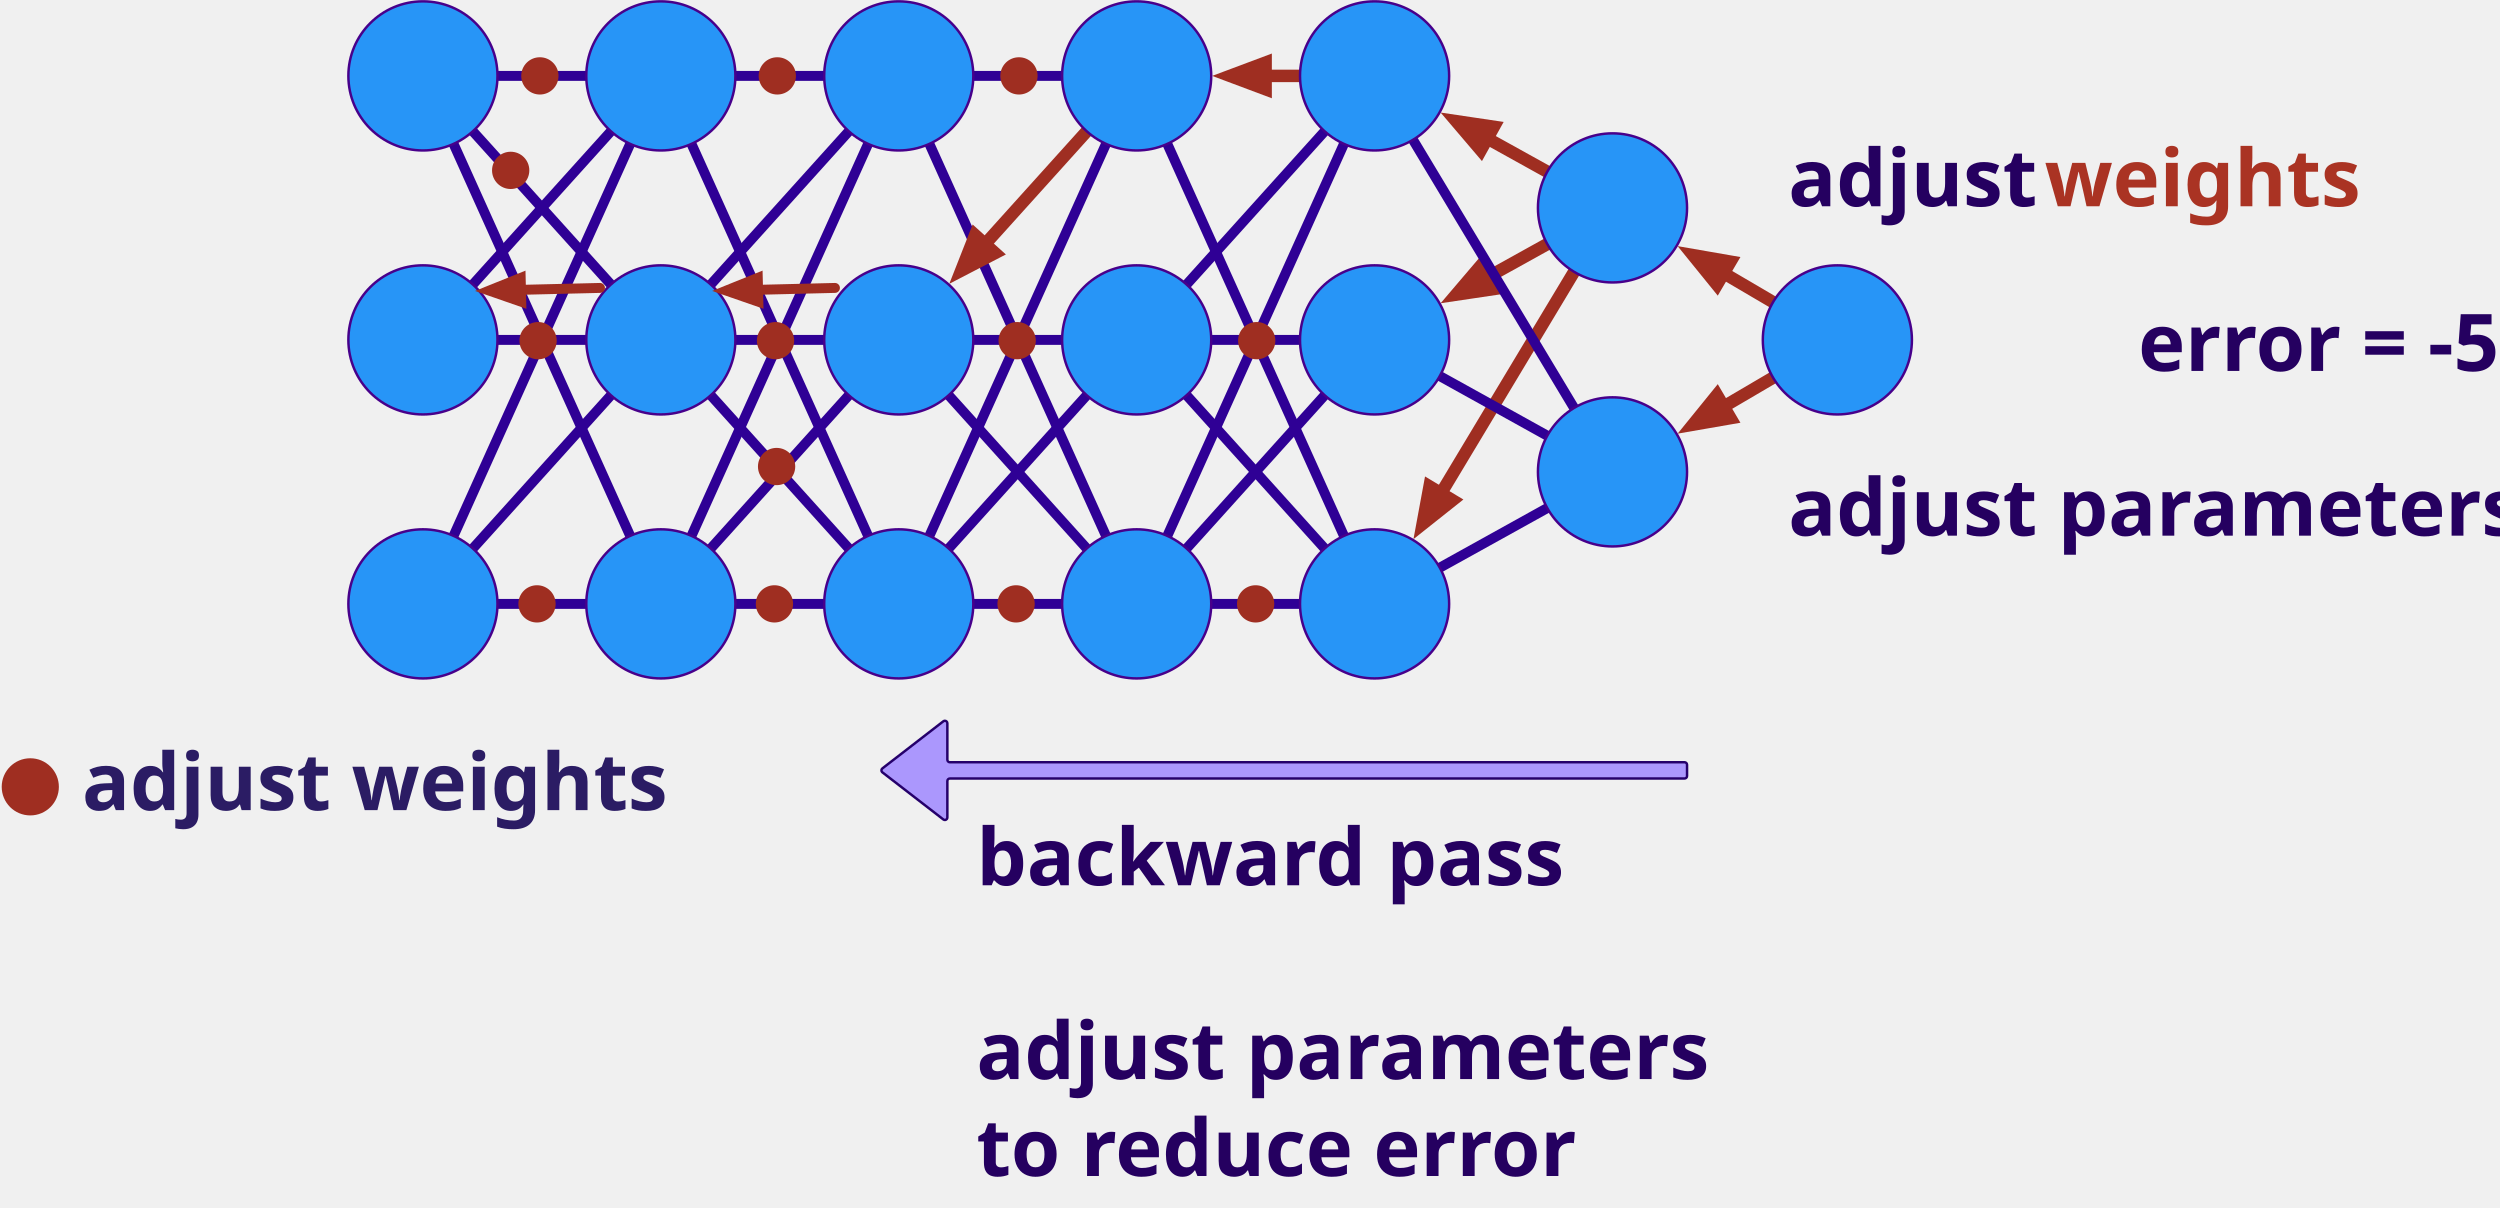
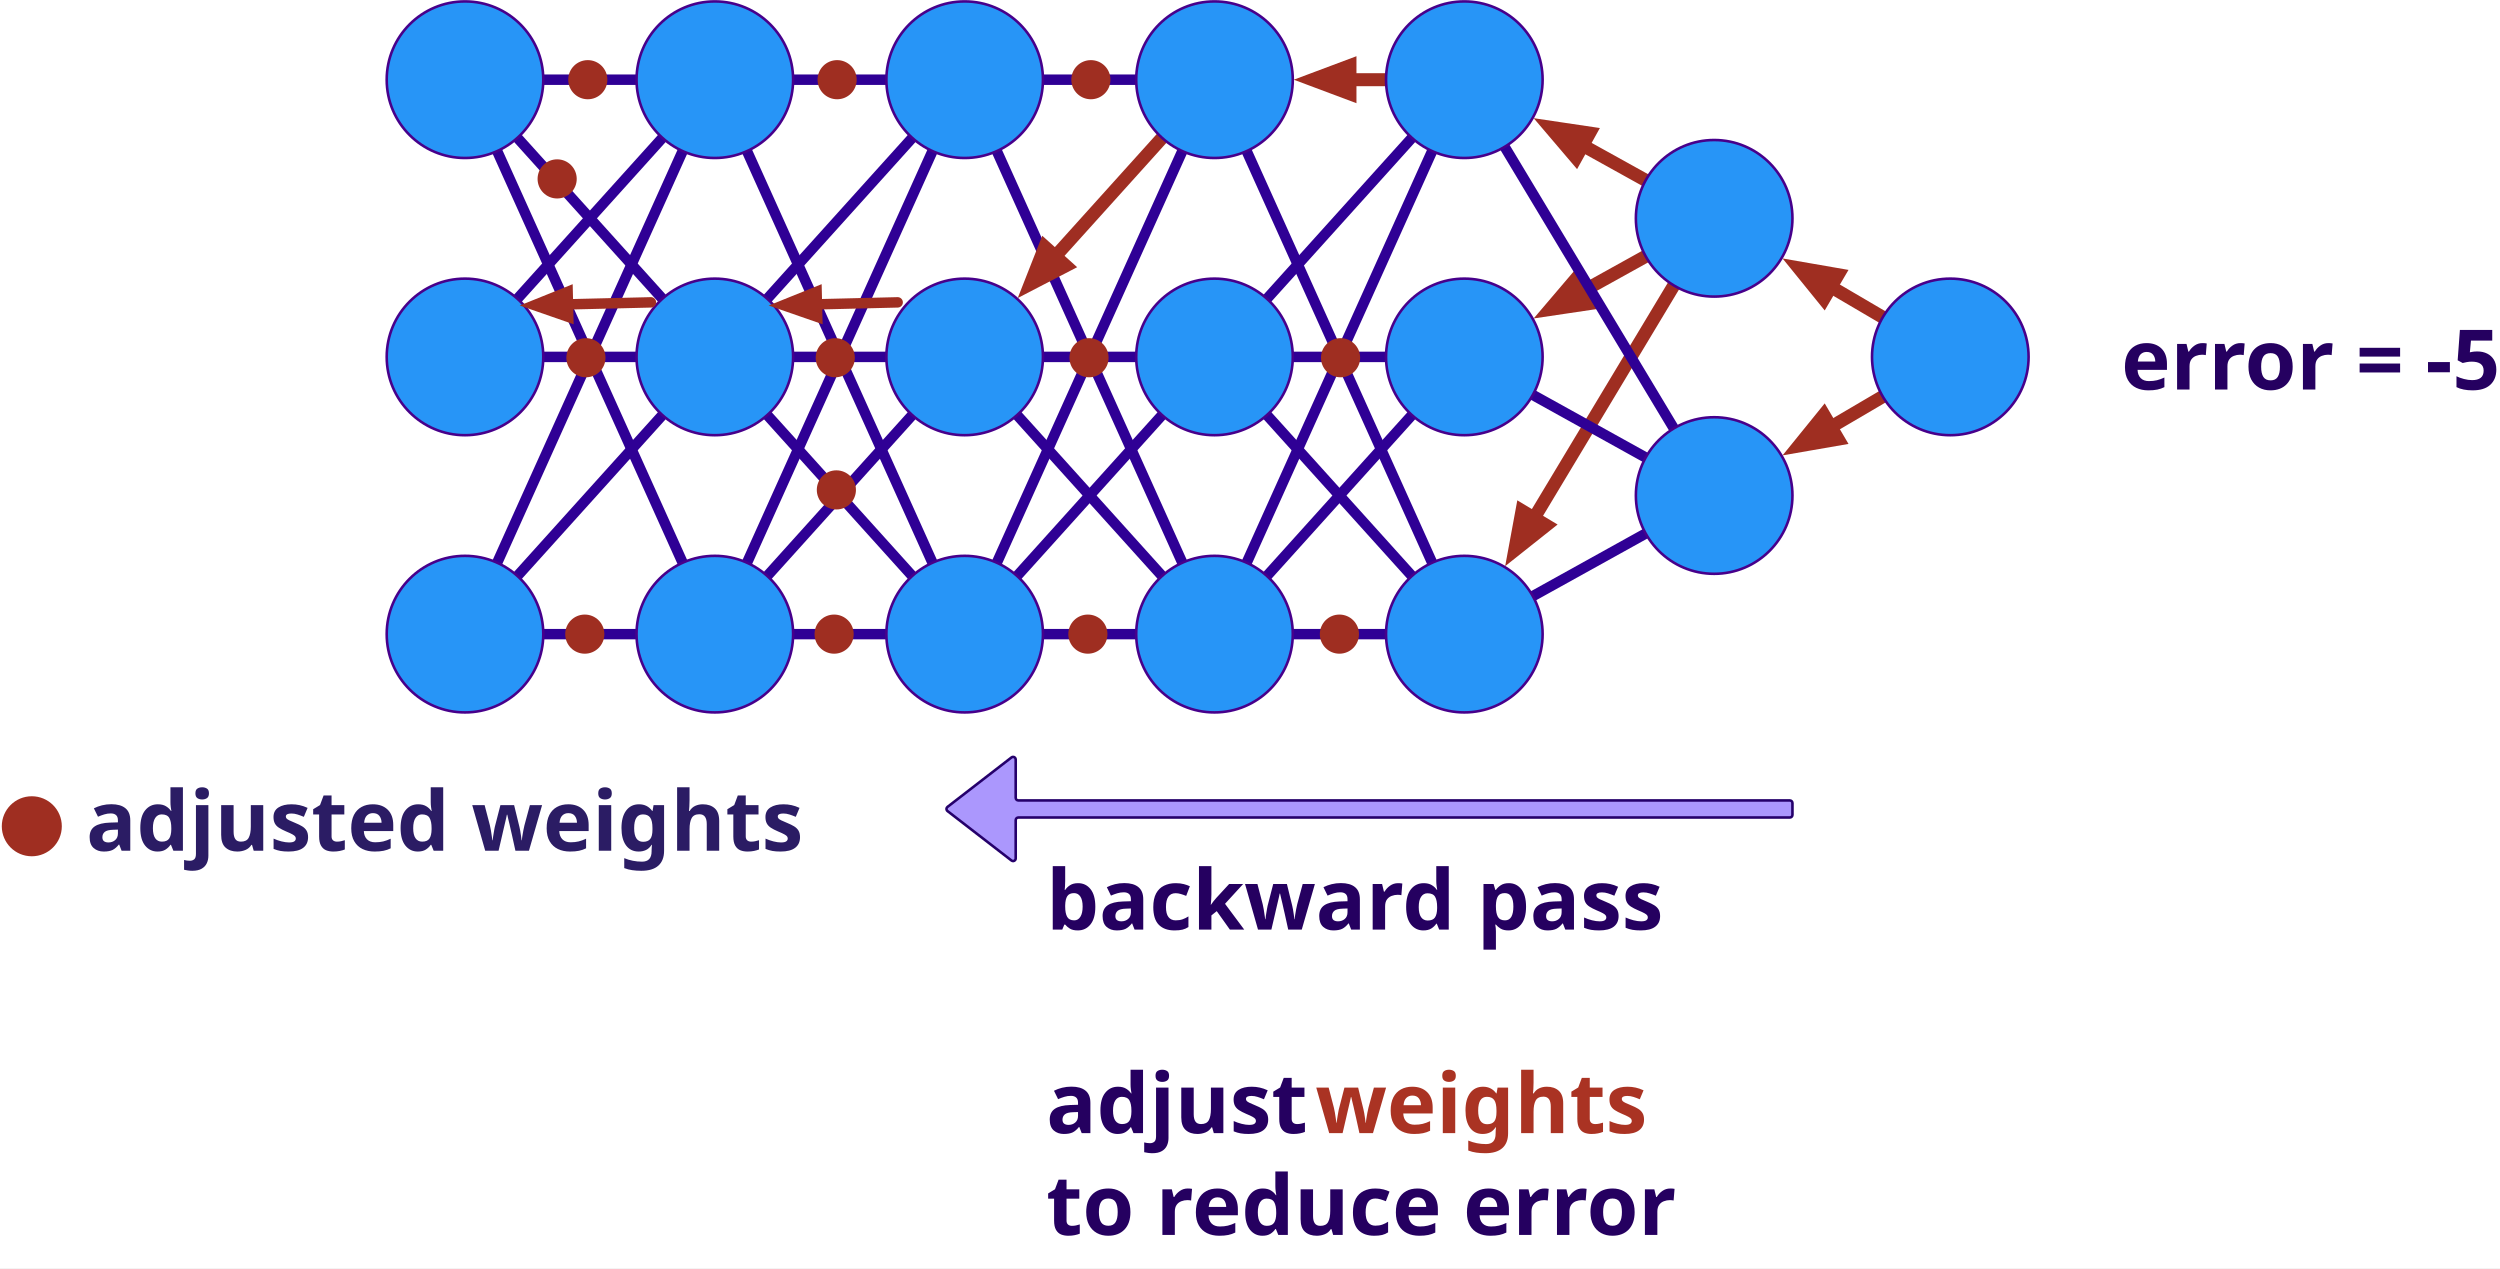
- <svg xmlns="http://www.w3.org/2000/svg" version="1.1" viewBox="26 151 1006 486" width="1006" height="486">
+ <svg xmlns="http://www.w3.org/2000/svg" version="1.1" viewBox="18 151 958 486" width="958" height="486">
  <defs>
    <marker orient="auto" overflow="visible" markerUnits="strokeWidth" id="FilledArrow_Marker" stroke-linejoin="miter" stroke-miterlimit="10" viewBox="-4 -3 5 6" markerWidth="5" markerHeight="6" color="#9f2e21">
      <g>
        <path d="M -2.88 0 L 0 1.08 L 0 -1.08 Z" fill="currentColor" stroke="currentColor" stroke-width="1" />
      </g>
    </marker>
    <marker orient="auto" overflow="visible" markerUnits="strokeWidth" id="FilledArrow_Marker_2" stroke-linejoin="miter" stroke-miterlimit="10" viewBox="-4 -3 5 6" markerWidth="5" markerHeight="6" color="#9f2e21">
      <g>
        <path d="M -2.88 0 L 0 1.08 L 0 -1.08 Z" fill="currentColor" stroke="currentColor" stroke-width="1" />
      </g>
    </marker>
    <font-face font-family="Century Gothic" font-size="32" panose-1="2 11 7 2 2 2 2 2 2 4" units-per-em="1000" underline-position="-91.797" underline-thickness="89.844" slope="0" x-height="538.086" cap-height="727.051" ascent="1005.859" descent="-220.215" font-weight="700">
      <font-face-src>
        <font-face-name name="CenturyGothic-Bold" />
      </font-face-src>
    </font-face>
    <marker orient="auto" overflow="visible" markerUnits="strokeWidth" id="FilledArrow_Marker_3" stroke-linejoin="miter" stroke-miterlimit="10" viewBox="-4 -3 5 6" markerWidth="5" markerHeight="6" color="#9f2e22">
      <g>
        <path d="M -2.88 0 L 0 1.08 L 0 -1.08 Z" fill="currentColor" stroke="currentColor" stroke-width="1" />
      </g>
    </marker>
    <marker orient="auto" overflow="visible" markerUnits="strokeWidth" id="FilledArrow_Marker_4" stroke-linejoin="miter" stroke-miterlimit="10" viewBox="-5 -3 6 6" markerWidth="6" markerHeight="6" color="#9f2e21">
      <g>
        <path d="M -3.2 0 L 0 1.2 L 0 -1.2 Z" fill="currentColor" stroke="currentColor" stroke-width="1" />
      </g>
    </marker>
  </defs>
  <g id="Canvas_1" fill-opacity="1" stroke-opacity="1" stroke-dasharray="none" stroke="none" fill="none">
+     <rect fill="white" x="18" y="151" width="958" height="486" />
    <g id="Canvas_1: Layer 1">
      <g id="Line_24">
        <line x1="226.186" y1="181.543" x2="261.921" y2="181.543" stroke="#2f0095" stroke-linecap="round" stroke-linejoin="round" stroke-width="4" />
      </g>
      <g id="Line_25">
        <line x1="321.922" y1="181.543" x2="357.657" y2="181.543" stroke="#2f0095" stroke-linecap="round" stroke-linejoin="round" stroke-width="4" />
      </g>
      <g id="Line_26">
        <line x1="417.659" y1="181.543" x2="453.394" y2="181.543" stroke="#2f0095" stroke-linecap="round" stroke-linejoin="round" stroke-width="4" />
      </g>
      <g id="Line_27">
        <line x1="535.295" y1="181.543" x2="549.13" y2="181.543" marker-start="url(#FilledArrow_Marker)" stroke="#9f2e21" stroke-linecap="round" stroke-linejoin="round" stroke-width="5" />
      </g>
      <g id="Line_28">
        <line x1="624.521" y1="206.726" x2="648.626" y2="220.099" marker-start="url(#FilledArrow_Marker_2)" stroke="#9f2e21" stroke-linecap="round" stroke-linejoin="round" stroke-width="5" />
      </g>
      <g id="Line_29">
        <line x1="719.633" y1="260.933" x2="739.478" y2="272.581" marker-start="url(#FilledArrow_Marker_2)" stroke="#9f2e21" stroke-linecap="round" stroke-linejoin="round" stroke-width="5" />
      </g>
      <g id="Line_30">
        <line x1="719.633" y1="314.61" x2="739.478" y2="302.961" marker-start="url(#FilledArrow_Marker_2)" stroke="#9f2e21" stroke-linecap="round" stroke-linejoin="round" stroke-width="5" />
      </g>
      <g id="Line_31">
        <line x1="605.371" y1="379.441" x2="648.626" y2="355.443" stroke="#2f0095" stroke-linecap="round" stroke-linejoin="round" stroke-width="4" />
      </g>
      <g id="Line_32">
        <line x1="513.395" y1="393.999" x2="549.13" y2="393.999" stroke="#2f0095" stroke-linecap="round" stroke-linejoin="round" stroke-width="4" />
      </g>
      <g id="Line_33">
        <line x1="417.659" y1="393.999" x2="453.394" y2="393.999" stroke="#2f0095" stroke-linecap="round" stroke-linejoin="round" stroke-width="4" />
      </g>
      <g id="Line_34">
        <line x1="321.922" y1="393.999" x2="357.657" y2="393.999" stroke="#2f0095" stroke-linecap="round" stroke-linejoin="round" stroke-width="4" />
      </g>
      <g id="Line_35">
        <line x1="226.186" y1="393.999" x2="261.921" y2="393.999" stroke="#2f0095" stroke-linecap="round" stroke-linejoin="round" stroke-width="4" />
      </g>
      <g id="Line_36">
        <line x1="216.27" y1="371.713" x2="271.837" y2="310.058" stroke="#2f0095" stroke-linecap="round" stroke-linejoin="round" stroke-width="4" />
      </g>
      <g id="Line_37">
        <line x1="208.514" y1="366.64" x2="279.593" y2="208.903" stroke="#2f0095" stroke-linecap="round" stroke-linejoin="round" stroke-width="4" />
      </g>
      <g id="Line_38">
        <line x1="226.186" y1="287.771" x2="261.921" y2="287.771" stroke="#2f0095" stroke-linecap="round" stroke-linejoin="round" stroke-width="4" />
      </g>
      <g id="Line_39">
        <line x1="321.922" y1="287.771" x2="357.657" y2="287.771" stroke="#2f0095" stroke-linecap="round" stroke-linejoin="round" stroke-width="4" />
      </g>
      <g id="Line_40">
        <line x1="417.659" y1="287.771" x2="453.394" y2="287.771" stroke="#2f0095" stroke-linecap="round" stroke-linejoin="round" stroke-width="4" />
      </g>
      <g id="Line_41">
        <line x1="513.395" y1="287.771" x2="549.13" y2="287.771" stroke="#2f0095" stroke-linecap="round" stroke-linejoin="round" stroke-width="4" />
      </g>
      <g id="Line_42">
        <line x1="605.864" y1="349.505" x2="659.413" y2="260.38" marker-start="url(#FilledArrow_Marker_2)" stroke="#9f2e21" stroke-linecap="round" stroke-linejoin="round" stroke-width="5" />
      </g>
      <g id="Line_43">
        <line x1="624.521" y1="262.589" x2="648.626" y2="249.216" marker-start="url(#FilledArrow_Marker_2)" stroke="#9f2e21" stroke-linecap="round" stroke-linejoin="round" stroke-width="5" />
      </g>
      <g id="Line_44">
        <line x1="594.585" y1="207.266" x2="659.413" y2="315.163" stroke="#2f0095" stroke-linecap="round" stroke-linejoin="round" stroke-width="4" />
      </g>
      <g id="Line_45">
        <line x1="605.371" y1="302.329" x2="648.626" y2="326.327" stroke="#2f0095" stroke-linecap="round" stroke-linejoin="round" stroke-width="4" />
      </g>
      <g id="Line_46">
        <line x1="503.479" y1="265.485" x2="559.046" y2="203.83" stroke="#2f0095" stroke-linecap="round" stroke-linejoin="round" stroke-width="4" />
      </g>
      <g id="Line_47">
        <line x1="495.723" y1="366.64" x2="566.802" y2="208.903" stroke="#2f0095" stroke-linecap="round" stroke-linejoin="round" stroke-width="4" />
      </g>
      <g id="Line_48">
        <line x1="559.046" y1="371.713" x2="503.479" y2="310.058" stroke="#2f0095" stroke-linecap="round" stroke-linejoin="round" stroke-width="4" />
      </g>
      <g id="Line_49">
        <line x1="566.802" y1="366.64" x2="495.723" y2="208.903" stroke="#2f0095" stroke-linecap="round" stroke-linejoin="round" stroke-width="4" />
      </g>
      <g id="Line_50">
        <line x1="407.743" y1="310.058" x2="463.309" y2="371.713" stroke="#2f0095" stroke-linecap="round" stroke-linejoin="round" stroke-width="4" />
      </g>
      <g id="Graphic_63">
        <text transform="translate(418.9144 475.2267)" fill="#250060">
          <tspan font-family="Century Gothic" font-size="32" font-weight="700" fill="#250060" x="0" y="32">backward pass</tspan>
-           <tspan font-family="Century Gothic" font-size="32" font-weight="700" fill="#250060" x="0" y="110">adjust parameters</tspan>
+           <tspan font-family="Century Gothic" font-size="32" font-weight="700" fill="#250060" x="0" y="110">adjust </tspan>
+           <tspan font-family="Century Gothic" font-size="32" font-weight="700" fill="#aa3323" y="110">weights</tspan>
          <tspan font-family="Century Gothic" font-size="32" font-weight="700" fill="#250060" x="0" y="149">to reduce error</tspan>
        </text>
      </g>
      <g id="Line_97">
        <line x1="312.007" y1="371.713" x2="367.573" y2="310.058" stroke="#2f0095" stroke-linecap="round" stroke-linejoin="round" stroke-width="4" />
      </g>
      <g id="Line_98">
        <line x1="407.743" y1="371.713" x2="463.309" y2="310.058" stroke="#2f0095" stroke-linecap="round" stroke-linejoin="round" stroke-width="4" />
      </g>
      <g id="Line_99">
        <line x1="503.479" y1="371.713" x2="559.046" y2="310.058" stroke="#2f0095" stroke-linecap="round" stroke-linejoin="round" stroke-width="4" />
      </g>
      <g id="Line_51">
        <line x1="399.987" y1="208.903" x2="471.066" y2="366.64" stroke="#2f0095" stroke-linecap="round" stroke-linejoin="round" stroke-width="4" />
      </g>
      <g id="Line_52">
        <line x1="422.404" y1="249.217" x2="463.309" y2="203.83" marker-start="url(#FilledArrow_Marker_3)" stroke="#9f2e22" stroke-linecap="round" stroke-linejoin="round" stroke-width="5" />
      </g>
      <g id="Line_53">
        <line x1="399.987" y1="366.64" x2="471.066" y2="208.903" stroke="#2f0095" stroke-linecap="round" stroke-linejoin="round" stroke-width="4" />
      </g>
      <g id="Line_54">
        <line x1="312.007" y1="310.058" x2="367.573" y2="371.713" stroke="#2f0095" stroke-linecap="round" stroke-linejoin="round" stroke-width="4" />
      </g>
      <g id="Line_55">
        <line x1="304.25" y1="208.903" x2="375.329" y2="366.64" stroke="#2f0095" stroke-linecap="round" stroke-linejoin="round" stroke-width="4" />
      </g>
      <g id="Line_56">
        <line x1="312.007" y1="265.485" x2="367.573" y2="203.83" stroke="#2f0095" stroke-linecap="round" stroke-linejoin="round" stroke-width="4" />
      </g>
      <g id="Line_57">
        <line x1="304.25" y1="366.64" x2="375.329" y2="208.903" stroke="#2f0095" stroke-linecap="round" stroke-linejoin="round" stroke-width="4" />
      </g>
      <g id="Line_58">
        <line x1="216.27" y1="265.485" x2="271.837" y2="203.83" stroke="#2f0095" stroke-linecap="round" stroke-linejoin="round" stroke-width="4" />
      </g>
      <g id="Line_59">
        <line x1="271.837" y1="265.485" x2="216.27" y2="203.83" stroke="#2f0095" stroke-linecap="round" stroke-linejoin="round" stroke-width="4" />
      </g>
      <g id="Line_60">
        <line x1="279.593" y1="366.64" x2="208.514" y2="208.903" stroke="#2f0095" stroke-linecap="round" stroke-linejoin="round" stroke-width="4" />
      </g>
      <g id="Graphic_3">
        <circle cx="196.185" cy="181.543" r="30.001" fill="#2795f7" />
        <circle cx="196.185" cy="181.543" r="30.001" stroke="#47008b" stroke-linecap="round" stroke-linejoin="round" stroke-width="1" />
      </g>
      <g id="Graphic_4">
        <circle cx="196.185" cy="287.771" r="30.001" fill="#2795f7" />
        <circle cx="196.185" cy="287.771" r="30.001" stroke="#47008b" stroke-linecap="round" stroke-linejoin="round" stroke-width="1" />
      </g>
      <g id="Graphic_5">
        <circle cx="196.185" cy="393.999" r="30.001" fill="#2795f7" />
        <circle cx="196.185" cy="393.999" r="30.001" stroke="#47008b" stroke-linecap="round" stroke-linejoin="round" stroke-width="1" />
      </g>
      <g id="Graphic_8">
        <circle cx="291.922" cy="181.543" r="30.001" fill="#2795f7" />
        <circle cx="291.922" cy="181.543" r="30.001" stroke="#47008b" stroke-linecap="round" stroke-linejoin="round" stroke-width="1" />
      </g>
      <g id="Graphic_7">
        <circle cx="291.922" cy="287.771" r="30.001" fill="#2795f7" />
        <circle cx="291.922" cy="287.771" r="30.001" stroke="#47008b" stroke-linecap="round" stroke-linejoin="round" stroke-width="1" />
      </g>
      <g id="Graphic_6">
        <circle cx="291.922" cy="393.999" r="30.001" fill="#2795f7" />
        <circle cx="291.922" cy="393.999" r="30.001" stroke="#47008b" stroke-linecap="round" stroke-linejoin="round" stroke-width="1" />
      </g>
      <g id="Graphic_11">
        <circle cx="387.658" cy="181.543" r="30.001" fill="#2795f7" />
        <circle cx="387.658" cy="181.543" r="30.001" stroke="#47008b" stroke-linecap="round" stroke-linejoin="round" stroke-width="1" />
      </g>
      <g id="Graphic_10">
        <circle cx="387.658" cy="287.771" r="30.001" fill="#2795f7" />
        <circle cx="387.658" cy="287.771" r="30.001" stroke="#47008b" stroke-linecap="round" stroke-linejoin="round" stroke-width="1" />
      </g>
      <g id="Graphic_9">
        <circle cx="387.658" cy="393.999" r="30.001" fill="#2795f7" />
        <circle cx="387.658" cy="393.999" r="30.001" stroke="#47008b" stroke-linecap="round" stroke-linejoin="round" stroke-width="1" />
      </g>
      <g id="Graphic_14">
        <circle cx="483.394" cy="181.543" r="30.001" fill="#2795f7" />
        <circle cx="483.394" cy="181.543" r="30.001" stroke="#47008b" stroke-linecap="round" stroke-linejoin="round" stroke-width="1" />
      </g>
      <g id="Graphic_13">
        <circle cx="483.394" cy="287.771" r="30.001" fill="#2795f7" />
        <circle cx="483.394" cy="287.771" r="30.001" stroke="#47008b" stroke-linecap="round" stroke-linejoin="round" stroke-width="1" />
      </g>
      <g id="Graphic_12">
        <circle cx="483.394" cy="393.999" r="30.001" fill="#2795f7" />
        <circle cx="483.394" cy="393.999" r="30.001" stroke="#47008b" stroke-linecap="round" stroke-linejoin="round" stroke-width="1" />
      </g>
      <g id="Graphic_17">
        <circle cx="579.131" cy="181.543" r="30.001" fill="#2795f7" />
        <circle cx="579.131" cy="181.543" r="30.001" stroke="#47008b" stroke-linecap="round" stroke-linejoin="round" stroke-width="1" />
      </g>
      <g id="Graphic_16">
        <circle cx="579.131" cy="287.771" r="30.001" fill="#2795f7" />
        <circle cx="579.131" cy="287.771" r="30.001" stroke="#47008b" stroke-linecap="round" stroke-linejoin="round" stroke-width="1" />
      </g>
      <g id="Graphic_15">
        <circle cx="579.131" cy="393.999" r="30.001" fill="#2795f7" />
        <circle cx="579.131" cy="393.999" r="30.001" stroke="#47008b" stroke-linecap="round" stroke-linejoin="round" stroke-width="1" />
      </g>
      <g id="Graphic_19">
        <circle cx="674.867" cy="234.657" r="30.001" fill="#2795f7" />
        <circle cx="674.867" cy="234.657" r="30.001" stroke="#47008b" stroke-linecap="round" stroke-linejoin="round" stroke-width="1" />
      </g>
      <g id="Graphic_18">
        <circle cx="674.867" cy="340.885" r="30.001" fill="#2795f7" />
        <circle cx="674.867" cy="340.885" r="30.001" stroke="#47008b" stroke-linecap="round" stroke-linejoin="round" stroke-width="1" />
      </g>
      <g id="Graphic_22">
        <circle cx="765.357" cy="287.771" r="30.001" fill="#2795f7" />
        <circle cx="765.357" cy="287.771" r="30.001" stroke="#47008b" stroke-linecap="round" stroke-linejoin="round" stroke-width="1" />
      </g>
      <g id="Graphic_62">
        <path d="M 704.868 463.27 L 704.868 458.73 C 704.868 458.178 704.42 457.73 703.868 457.73 L 408.217 457.73 C 407.664 457.73 407.217 457.282 407.217 456.73 L 407.217 442.037 C 407.217 441.485 406.769 441.037 406.217 441.037 C 405.995 441.037 405.78 441.111 405.605 441.246 L 381.076 460.209 C 380.639 460.547 380.558 461.175 380.896 461.612 C 380.948 461.679 381.009 461.739 381.076 461.791 L 405.605 480.754 C 406.042 481.092 406.67 481.012 407.008 480.575 C 407.143 480.399 407.217 480.184 407.217 479.963 L 407.217 465.27 C 407.217 464.718 407.664 464.27 408.217 464.27 L 703.868 464.27 C 704.42 464.27 704.868 463.822 704.868 463.27 Z" fill="#ab97fd" />
        <path d="M 704.868 463.27 L 704.868 458.73 C 704.868 458.178 704.42 457.73 703.868 457.73 L 408.217 457.73 C 407.664 457.73 407.217 457.282 407.217 456.73 L 407.217 442.037 C 407.217 441.485 406.769 441.037 406.217 441.037 C 405.995 441.037 405.78 441.111 405.605 441.246 L 381.076 460.209 C 380.639 460.547 380.558 461.175 380.896 461.612 C 380.948 461.679 381.009 461.739 381.076 461.791 L 405.605 480.754 C 406.042 481.092 406.67 481.012 407.008 480.575 C 407.143 480.399 407.217 480.184 407.217 479.963 L 407.217 465.27 C 407.217 464.718 407.664 464.27 408.217 464.27 L 703.868 464.27 C 704.42 464.27 704.868 463.822 704.868 463.27 Z" stroke="#25006b" stroke-linecap="round" stroke-linejoin="round" stroke-width="1" />
      </g>
-       <g id="Graphic_102">
-         <text transform="translate(745.6026 202)" fill="#250060">
-           <tspan font-family="Century Gothic" font-size="32" font-weight="700" fill="#250060" x="0" y="32">adjust </tspan>
-           <tspan font-family="Century Gothic" font-size="32" font-weight="700" fill="#aa3323" y="32">weights</tspan>
-         </text>
-       </g>
      <g id="Graphic_103">
-         <text transform="translate(886.4151 268.2714)" fill="#250060">
+         <text transform="translate(830.8472 268.2714)" fill="#250060">
          <tspan font-family="Century Gothic" font-size="32" font-weight="700" fill="#250060" x="0" y="32">error = -5</tspan>
        </text>
      </g>
-       <g id="Graphic_104">
-         <text transform="translate(745.6026 334.5429)" fill="#250060">
-           <tspan font-family="Century Gothic" font-size="32" font-weight="700" fill="#250060" x="0" y="32">adjust parameters</tspan>
-         </text>
-       </g>
      <g id="Graphic_106">
        <circle cx="531.263" cy="393.999" r="7.5" fill="#9f2e21" />
      </g>
      <g id="Graphic_107">
        <circle cx="434.871" cy="393.999" r="7.5" fill="#9f2e21" />
      </g>
      <g id="Graphic_108">
        <circle cx="337.633" cy="393.999" r="7.5" fill="#9f2e21" />
      </g>
      <g id="Graphic_109">
        <circle cx="242.089" cy="393.999" r="7.5" fill="#9f2e21" />
      </g>
      <g id="Graphic_113">
        <circle cx="531.702" cy="288.082" r="7.5" fill="#9f2e21" />
      </g>
      <g id="Graphic_112">
        <circle cx="435.311" cy="288.082" r="7.5" fill="#9f2e21" />
      </g>
      <g id="Graphic_111">
        <circle cx="338.073" cy="288.082" r="7.5" fill="#9f2e21" />
      </g>
      <g id="Graphic_110">
        <circle cx="242.529" cy="288.082" r="7.5" fill="#9f2e21" />
      </g>
      <g id="Graphic_116">
        <circle cx="436.028" cy="181.538" r="7.5" fill="#9f2e21" />
      </g>
      <g id="Graphic_115">
        <circle cx="338.789" cy="181.538" r="7.5" fill="#9f2e21" />
      </g>
      <g id="Graphic_114">
        <circle cx="243.245" cy="181.538" r="7.5" fill="#9f2e21" />
      </g>
      <g id="Line_118">
        <line x1="331.046" y1="267.622" x2="361.978" y2="266.862" marker-start="url(#FilledArrow_Marker_4)" stroke="#9f2e21" stroke-linecap="round" stroke-linejoin="round" stroke-width="4" />
      </g>
      <g id="Line_119">
        <line x1="235.639" y1="267.63" x2="267.433" y2="266.862" marker-start="url(#FilledArrow_Marker_4)" stroke="#9f2e21" stroke-linecap="round" stroke-linejoin="round" stroke-width="4" />
      </g>
      <g id="Graphic_120">
-         <text transform="translate(59 445)" fill="#2b1c64">
-           <tspan font-family="Century Gothic" font-size="32" font-weight="700" fill="#2b1c64" x="0" y="32">adjust weights</tspan>
+         <text transform="translate(51 445)" fill="#2b1c64">
+           <tspan font-family="Century Gothic" font-size="32" font-weight="700" fill="#2b1c64" x="0" y="32">adjusted weights</tspan>
        </text>
      </g>
      <g id="Graphic_121">
-         <circle cx="38.188" cy="467.625" r="11.5" fill="#9f2e21" />
+         <circle cx="30.188" cy="467.625" r="11.5" fill="#9f2e21" />
      </g>
      <g id="Graphic_122">
        <circle cx="338.5" cy="338.731" r="7.5" fill="#9f2e21" />
      </g>
      <g id="Graphic_123">
        <circle cx="231.5" cy="219.558" r="7.5" fill="#9f2e21" />
      </g>
    </g>
  </g>
</svg>
